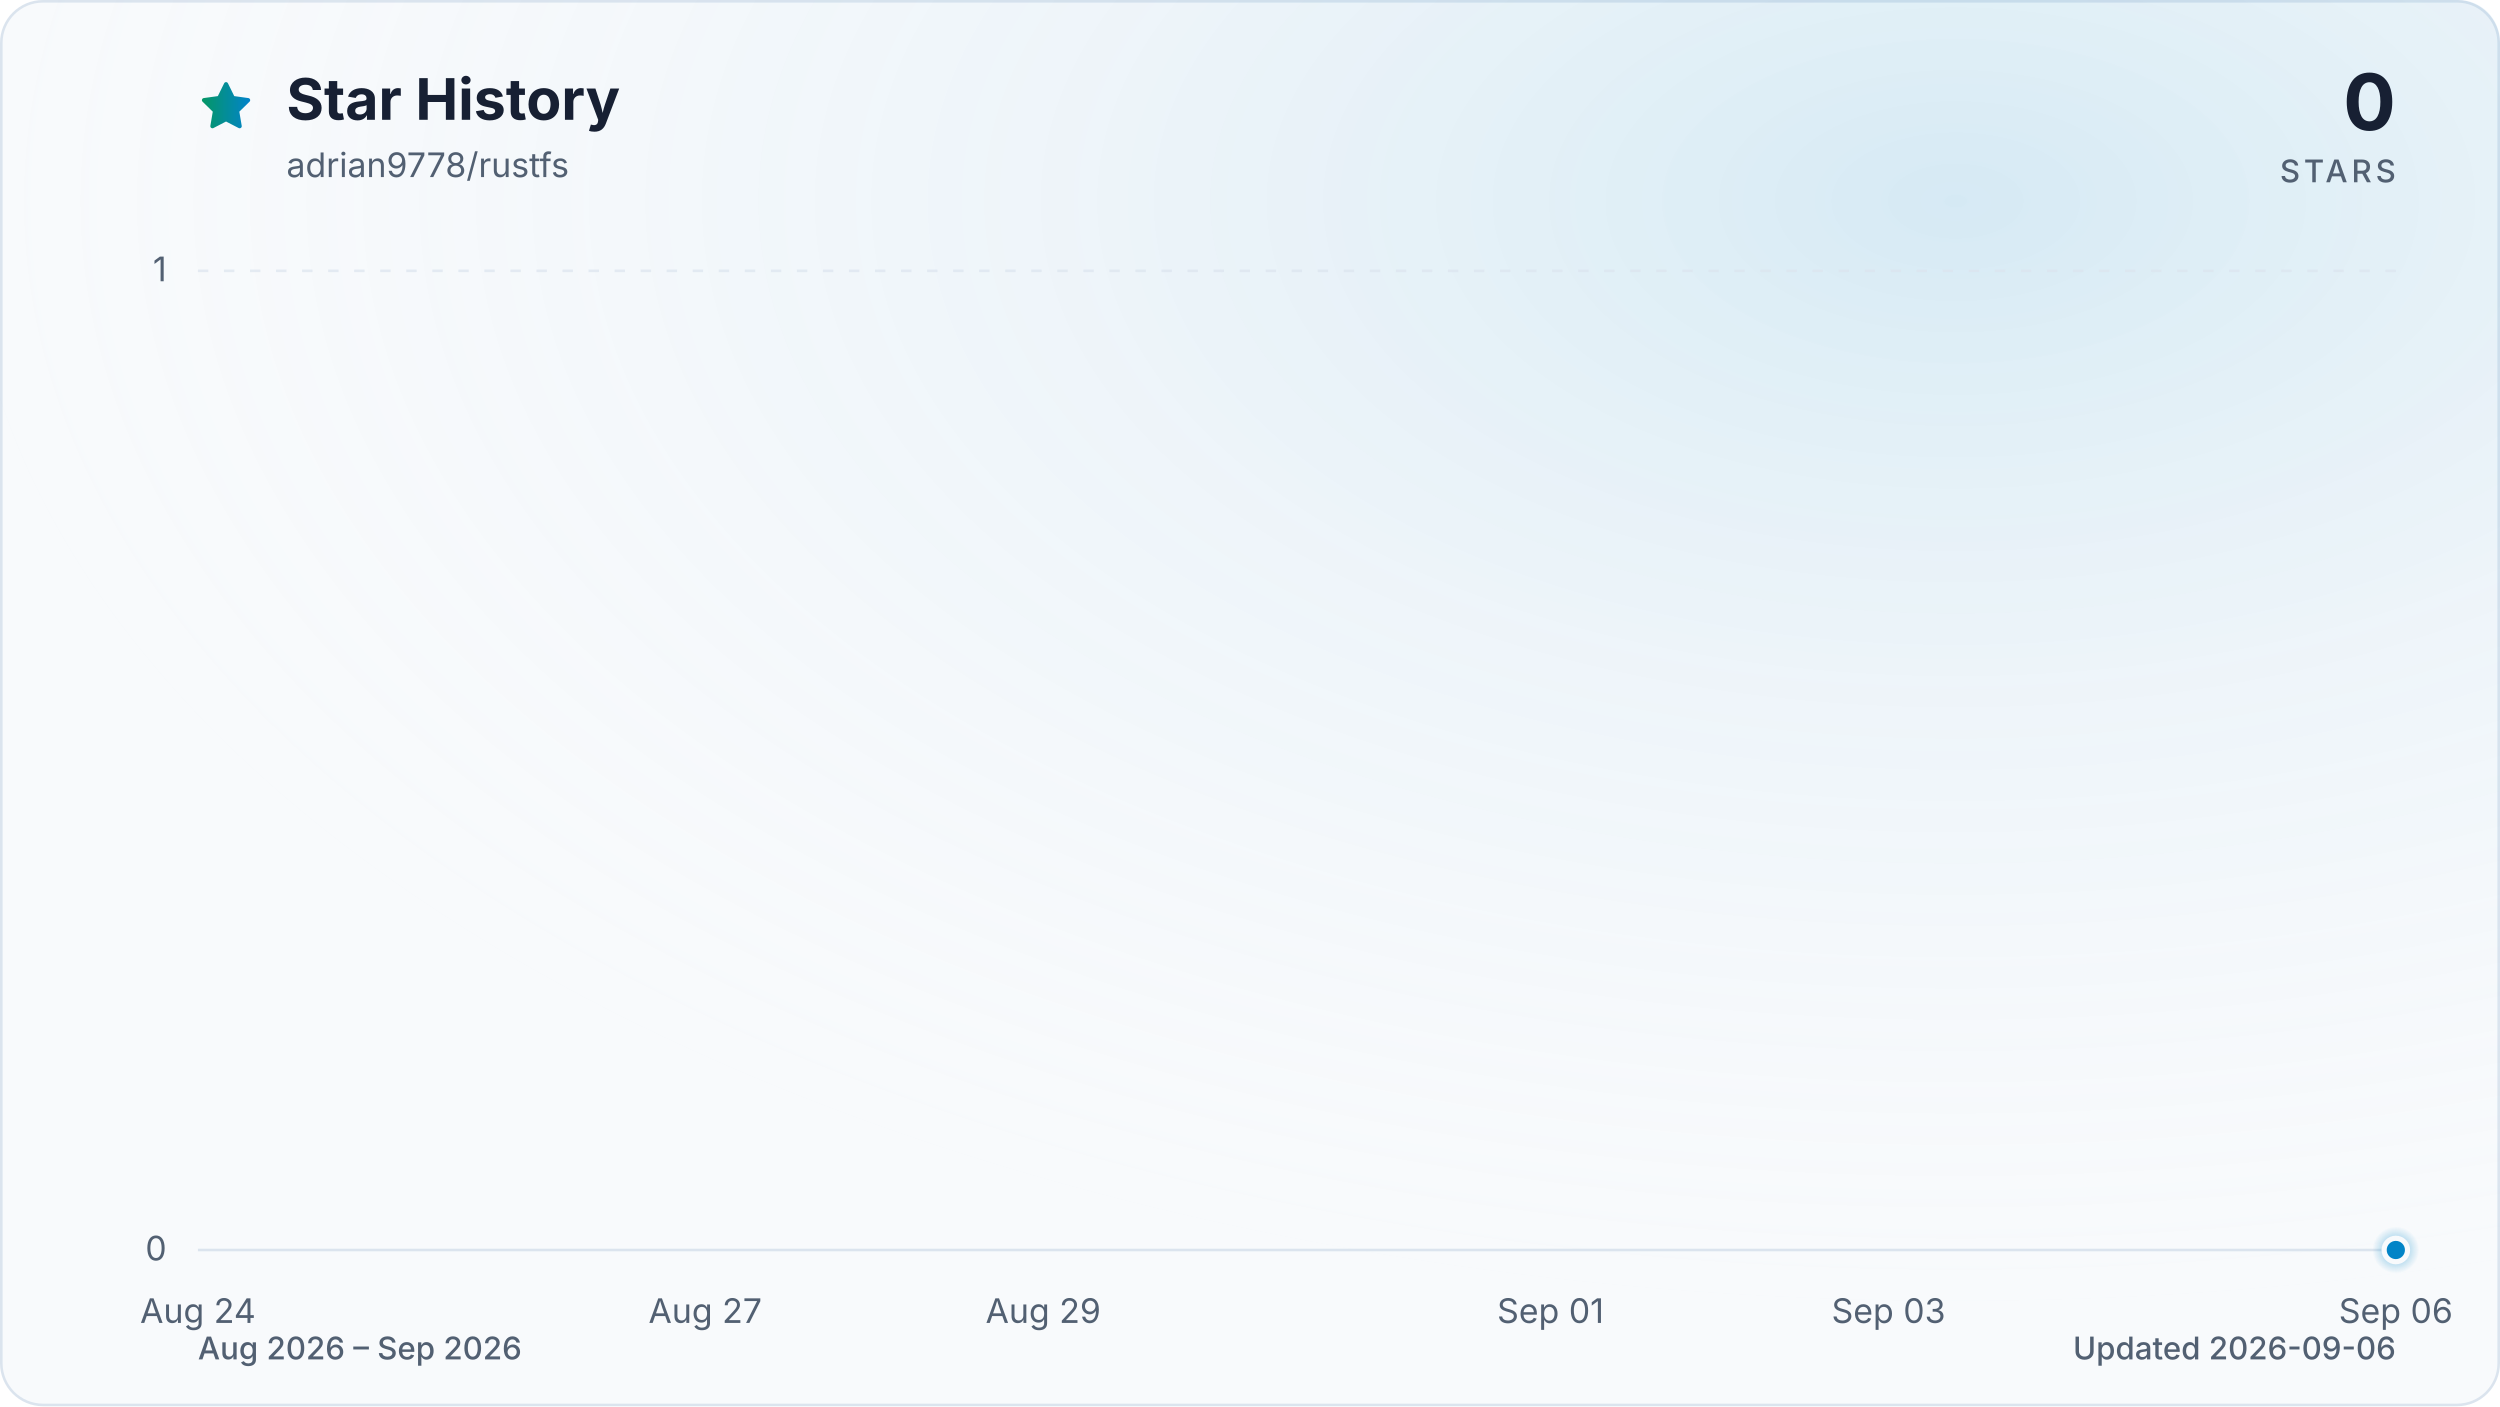
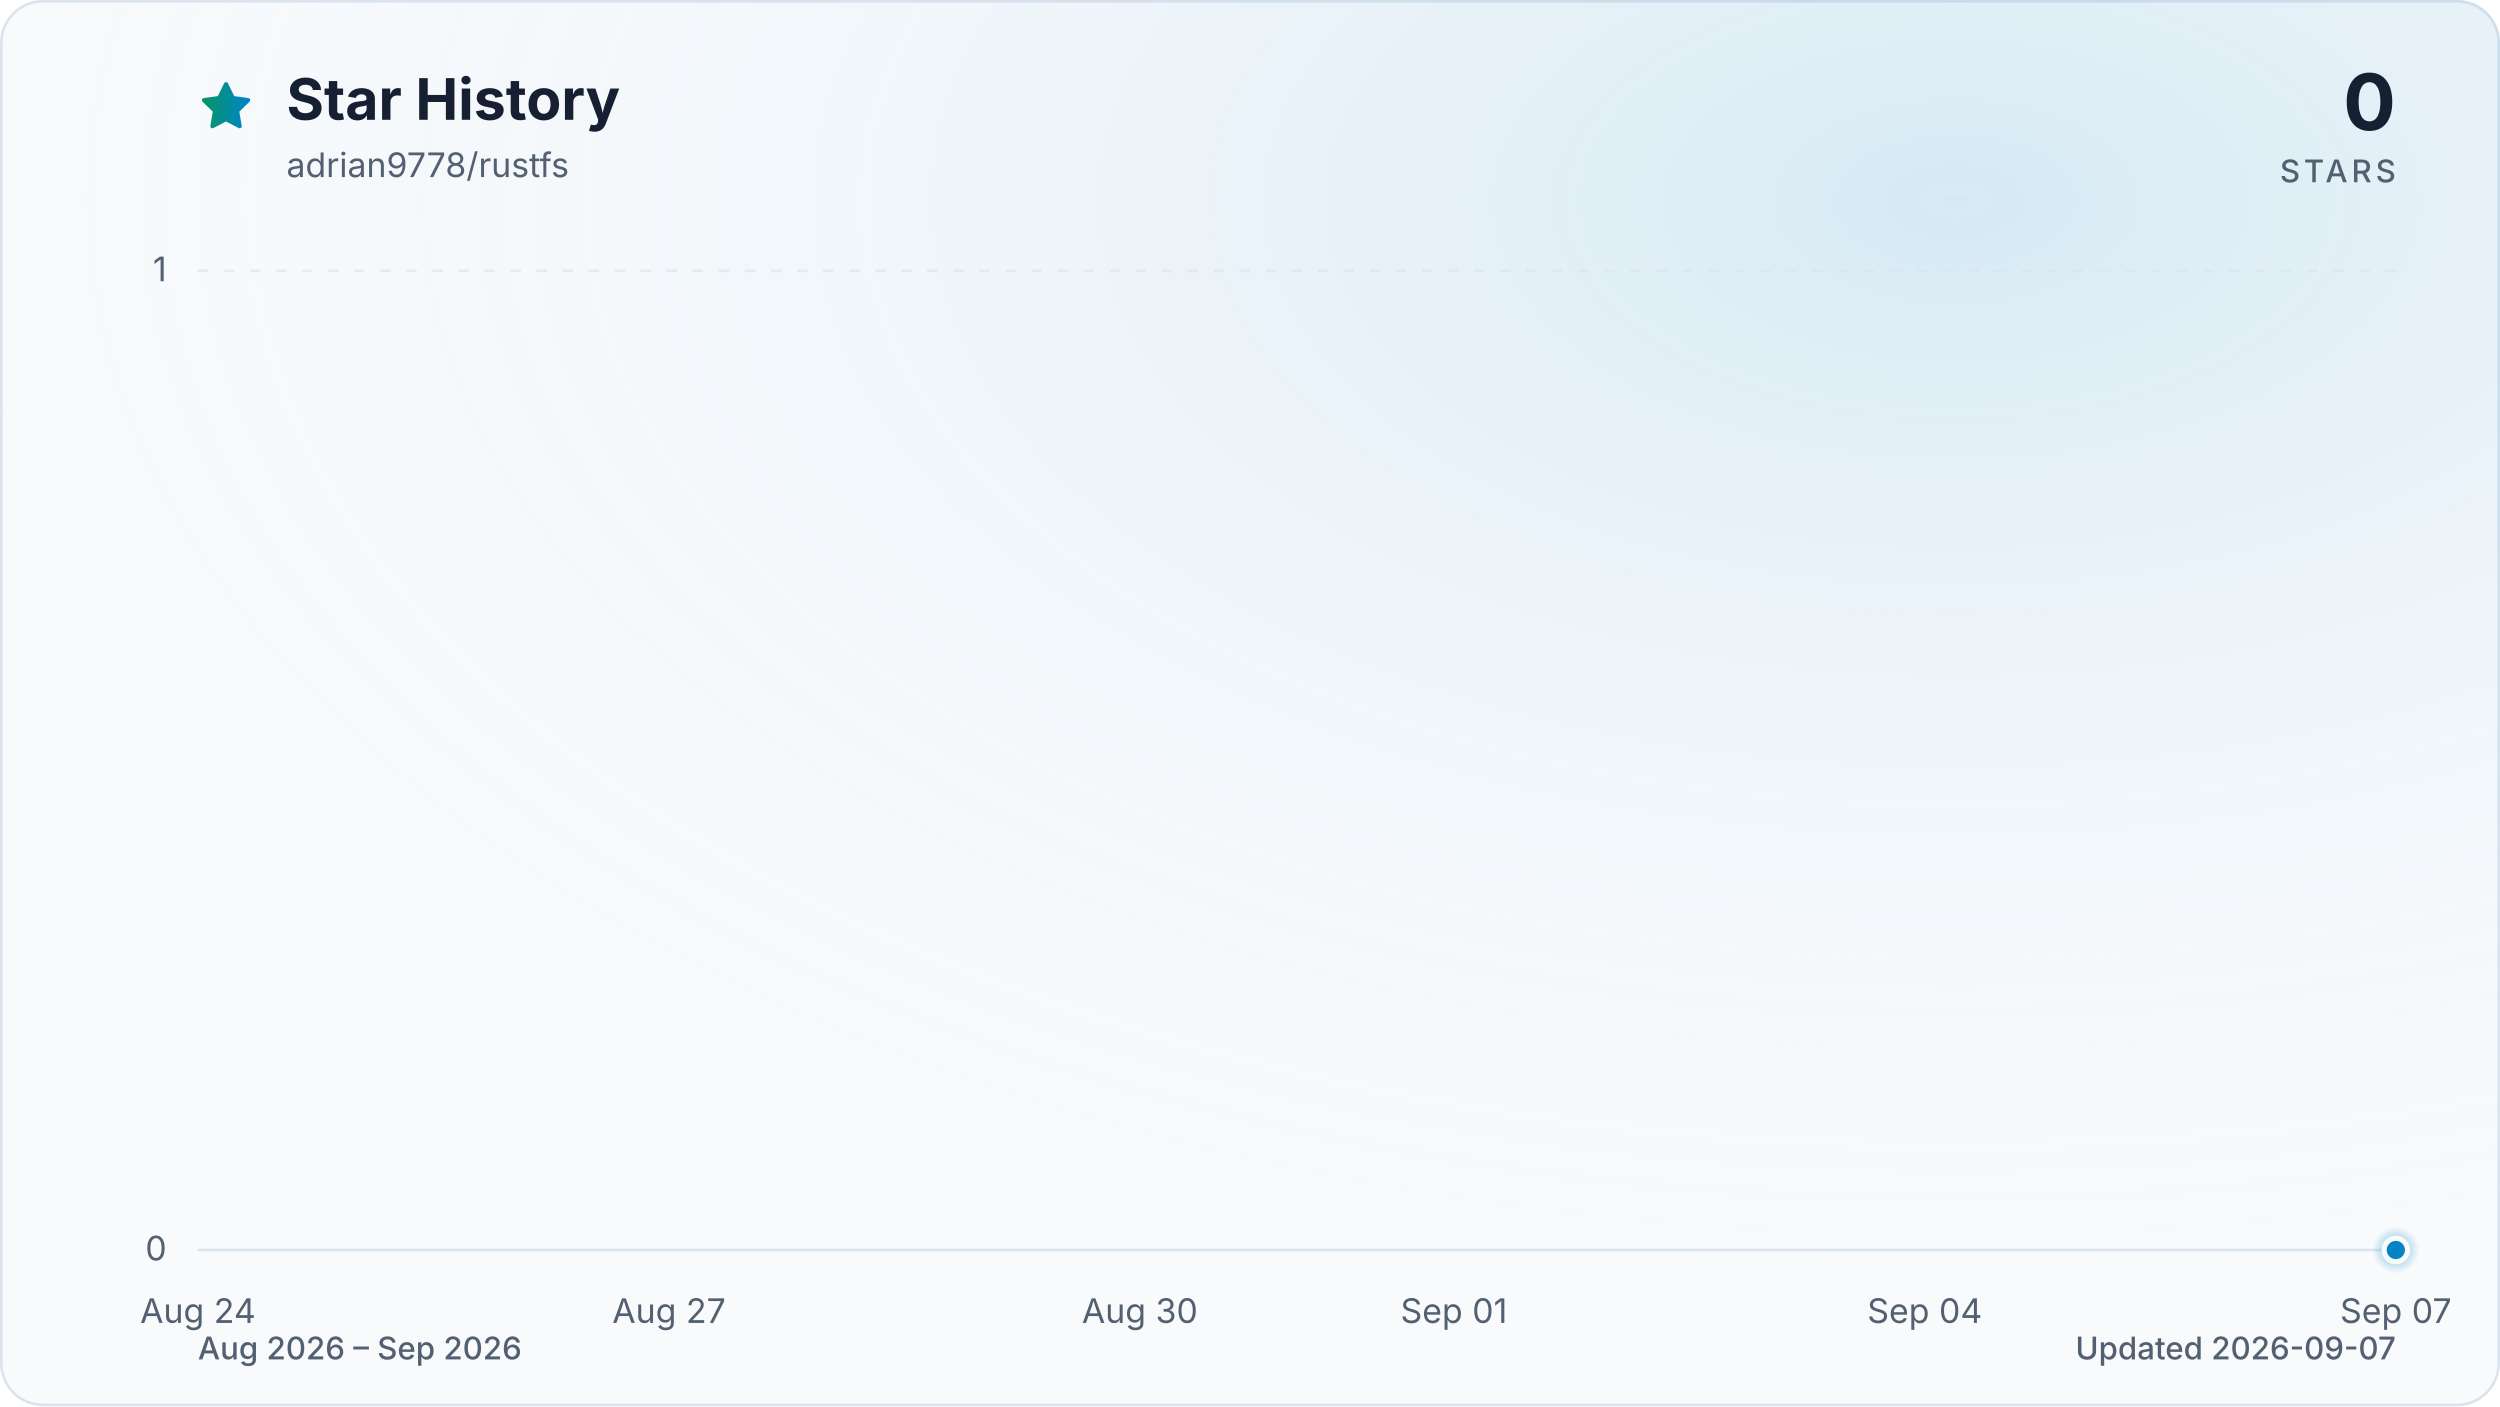
<svg xmlns="http://www.w3.org/2000/svg" viewBox="0 0 960 540" role="img" aria-labelledby="title description" data-style="gradient" data-variant="glow" data-animated="true">
  <defs>
    <linearGradient id="trend" x1="0" y1="0" x2="1" y2="0">
      <stop offset="0%" stop-color="#059669" />
      <stop offset="100%" stop-color="#0284c7" />
    </linearGradient>
    <linearGradient id="area" x1="0" y1="0" x2="0" y2="1">
      <stop offset="0%" stop-color="#059669" stop-opacity="0.30" />
      <stop offset="55%" stop-color="#0284c7" stop-opacity="0.10" />
      <stop offset="100%" stop-color="#0284c7" stop-opacity="0.01" />
    </linearGradient>
    <radialGradient id="marker-halo" cx="50%" cy="50%" r="50%">
      <stop offset="0%" stop-color="#0284c7" stop-opacity="0.55" />
      <stop offset="100%" stop-color="#0284c7" stop-opacity="0" />
    </radialGradient>
    <radialGradient id="surface-glow" cx="78%" cy="14%" r="80%">
      <stop offset="0%" stop-color="#0284c7" stop-opacity="0.14" />
      <stop offset="100%" stop-color="#f8fafc" stop-opacity="0" />
    </radialGradient>
    <filter id="trend-glow" x="-20%" y="-20%" width="140%" height="140%">
      <feGaussianBlur stdDeviation="7" />
    </filter>
  </defs>
  <style>
.trend-enter{transform-box:fill-box;transform-origin:center;animation:trend-enter 520ms cubic-bezier(0.16,1,0.3,1)}
.marker-enter{transform-box:fill-box;transform-origin:center;animation:marker-enter 320ms cubic-bezier(0.16,1,0.3,1) 200ms both}
.marker-pulse{transform-box:fill-box;transform-origin:center;animation:marker-pulse 2.6s ease-out infinite}
@keyframes trend-enter{from{opacity:.35;transform:translateY(10px)}to{opacity:1;transform:translateY(0)}}
@keyframes marker-enter{from{opacity:0;transform:scale(.4)}to{opacity:1;transform:scale(1)}}
@keyframes marker-pulse{0%{opacity:.5;transform:scale(.7)}70%,100%{opacity:0;transform:scale(2.1)}}
@media (prefers-reduced-motion:reduce){.trend-enter,.marker-enter,.marker-pulse{animation:none!important}}
@media (prefers-reduced-motion:reduce){.marker-pulse{opacity:0}}
</style>
  <rect x="0.5" y="0.5" width="959" height="539" fill="#f8fafc" stroke="#dbe4ee" stroke-width="1" rx="16" />
  <rect width="960" height="540" fill="url(#surface-glow)" rx="16" />
  <path d="M12 2.6l2.9 5.9 6.5.9-4.7 4.6 1.1 6.5-5.8-3-5.8 3 1.1-6.5-4.7-4.6 6.5-.9L12 2.6Z" transform="translate(76 30) scale(.9)" fill="url(#trend)" stroke="url(#trend)" stroke-width="1.8" stroke-linejoin="round" aria-hidden="true" />
  <text x="110" y="46" fill="#172033" font-family="ui-sans-serif, system-ui, -apple-system, BlinkMacSystemFont, 'Segoe UI', sans-serif" font-size="22" font-weight="700">Star History</text>
  <text x="110" y="68" fill="#526072" font-family="ui-sans-serif, system-ui, -apple-system, BlinkMacSystemFont, 'Segoe UI', sans-serif" font-size="13">adrian9778/rustfs</text>
  <text x="920" y="50" fill="#172033" font-family="ui-sans-serif, system-ui, -apple-system, BlinkMacSystemFont, 'Segoe UI', sans-serif" font-size="30" font-weight="700" text-anchor="end">0</text>
  <text x="920" y="70" fill="#526072" font-family="ui-sans-serif, system-ui, -apple-system, BlinkMacSystemFont, 'Segoe UI', sans-serif" font-size="12" font-weight="500" letter-spacing="1.5" text-anchor="end">STARS</text>
  <line x1="76" y1="480.0" x2="920" y2="480.0" stroke="#dbe4ee" stroke-width="1" stroke-dasharray="0" opacity="1" />
  <text x="64" y="484.0" fill="#526072" font-family="ui-sans-serif, system-ui, -apple-system, BlinkMacSystemFont, 'Segoe UI', sans-serif" font-size="13" text-anchor="end">0</text>
  <line x1="76" y1="104.0" x2="920" y2="104.0" stroke="#dbe4ee" stroke-width="1" stroke-dasharray="4 6" opacity="0.7" />
  <text x="64" y="108.0" fill="#526072" font-family="ui-sans-serif, system-ui, -apple-system, BlinkMacSystemFont, 'Segoe UI', sans-serif" font-size="13" text-anchor="end">1</text>
  <text x="76.0" y="508" fill="#526072" font-family="ui-sans-serif, system-ui, -apple-system, BlinkMacSystemFont, 'Segoe UI', sans-serif" font-size="13" text-anchor="middle">Aug 24</text>
-   <text x="270.8" y="508" fill="#526072" font-family="ui-sans-serif, system-ui, -apple-system, BlinkMacSystemFont, 'Segoe UI', sans-serif" font-size="13" text-anchor="middle">Aug 27</text>
-   <text x="400.6" y="508" fill="#526072" font-family="ui-sans-serif, system-ui, -apple-system, BlinkMacSystemFont, 'Segoe UI', sans-serif" font-size="13" text-anchor="middle">Aug 29</text>
-   <text x="595.4" y="508" fill="#526072" font-family="ui-sans-serif, system-ui, -apple-system, BlinkMacSystemFont, 'Segoe UI', sans-serif" font-size="13" text-anchor="middle">Sep 01</text>
-   <text x="725.2" y="508" fill="#526072" font-family="ui-sans-serif, system-ui, -apple-system, BlinkMacSystemFont, 'Segoe UI', sans-serif" font-size="13" text-anchor="middle">Sep 03</text>
-   <text x="920.0" y="508" fill="#526072" font-family="ui-sans-serif, system-ui, -apple-system, BlinkMacSystemFont, 'Segoe UI', sans-serif" font-size="13" text-anchor="middle">Sep 06</text>
+   <text x="256.9" y="508" fill="#526072" font-family="ui-sans-serif, system-ui, -apple-system, BlinkMacSystemFont, 'Segoe UI', sans-serif" font-size="13" text-anchor="middle">Aug 27</text>
+   <text x="437.7" y="508" fill="#526072" font-family="ui-sans-serif, system-ui, -apple-system, BlinkMacSystemFont, 'Segoe UI', sans-serif" font-size="13" text-anchor="middle">Aug 30</text>
+   <text x="558.3" y="508" fill="#526072" font-family="ui-sans-serif, system-ui, -apple-system, BlinkMacSystemFont, 'Segoe UI', sans-serif" font-size="13" text-anchor="middle">Sep 01</text>
+   <text x="739.1" y="508" fill="#526072" font-family="ui-sans-serif, system-ui, -apple-system, BlinkMacSystemFont, 'Segoe UI', sans-serif" font-size="13" text-anchor="middle">Sep 04</text>
+   <text x="920.0" y="508" fill="#526072" font-family="ui-sans-serif, system-ui, -apple-system, BlinkMacSystemFont, 'Segoe UI', sans-serif" font-size="13" text-anchor="middle">Sep 07</text>
  <g class="trend-enter">
-     <path d="M 76.0 480.0 C 97.6 480.0, 119.3 480.0, 140.9 480.0 C 162.6 480.0, 184.2 480.0, 205.8 480.0 C 227.5 480.0, 249.1 480.0, 270.8 480.0 C 292.4 480.0, 314.1 480.0, 335.7 480.0 C 357.3 480.0, 379.0 480.0, 400.6 480.0 C 422.3 480.0, 443.9 480.0, 465.5 480.0 C 487.2 480.0, 508.8 480.0, 530.5 480.0 C 552.1 480.0, 573.7 480.0, 595.4 480.0 C 617.0 480.0, 638.7 480.0, 660.3 480.0 C 681.9 480.0, 703.6 480.0, 725.2 480.0 C 746.9 480.0, 768.5 480.0, 790.2 480.0 C 811.8 480.0, 833.4 480.0, 855.1 480.0 C 876.7 480.0, 898.4 480.0, 920.0 480.0 L 920.0 480.0 L 76.0 480.0 Z" fill="url(#area)" />
-     <path d="M 76.0 480.0 C 97.6 480.0, 119.3 480.0, 140.9 480.0 C 162.6 480.0, 184.2 480.0, 205.8 480.0 C 227.5 480.0, 249.1 480.0, 270.8 480.0 C 292.4 480.0, 314.1 480.0, 335.7 480.0 C 357.3 480.0, 379.0 480.0, 400.6 480.0 C 422.3 480.0, 443.9 480.0, 465.5 480.0 C 487.2 480.0, 508.8 480.0, 530.5 480.0 C 552.1 480.0, 573.7 480.0, 595.4 480.0 C 617.0 480.0, 638.7 480.0, 660.3 480.0 C 681.9 480.0, 703.6 480.0, 725.2 480.0 C 746.9 480.0, 768.5 480.0, 790.2 480.0 C 811.8 480.0, 833.4 480.0, 855.1 480.0 C 876.7 480.0, 898.4 480.0, 920.0 480.0" fill="none" stroke="url(#trend)" stroke-width="12" stroke-linecap="round" stroke-linejoin="round" opacity="0.16" filter="url(#trend-glow)" />
-     <path d="M 76.0 480.0 C 97.6 480.0, 119.3 480.0, 140.9 480.0 C 162.6 480.0, 184.2 480.0, 205.8 480.0 C 227.5 480.0, 249.1 480.0, 270.8 480.0 C 292.4 480.0, 314.1 480.0, 335.7 480.0 C 357.3 480.0, 379.0 480.0, 400.6 480.0 C 422.3 480.0, 443.9 480.0, 465.5 480.0 C 487.2 480.0, 508.8 480.0, 530.5 480.0 C 552.1 480.0, 573.7 480.0, 595.4 480.0 C 617.0 480.0, 638.7 480.0, 660.3 480.0 C 681.9 480.0, 703.6 480.0, 725.2 480.0 C 746.9 480.0, 768.5 480.0, 790.2 480.0 C 811.8 480.0, 833.4 480.0, 855.1 480.0 C 876.7 480.0, 898.4 480.0, 920.0 480.0" fill="none" stroke="url(#trend)" stroke-width="3" stroke-linecap="round" stroke-linejoin="round" />
+     <path d="M 76.0 480.0 C 96.1 480.0, 116.2 480.0, 136.3 480.0 C 156.4 480.0, 176.5 480.0, 196.6 480.0 C 216.7 480.0, 236.8 480.0, 256.9 480.0 C 277.0 480.0, 297.0 480.0, 317.1 480.0 C 337.2 480.0, 357.3 480.0, 377.4 480.0 C 397.5 480.0, 417.6 480.0, 437.7 480.0 C 457.8 480.0, 477.9 480.0, 498.0 480.0 C 518.1 480.0, 538.2 480.0, 558.3 480.0 C 578.4 480.0, 598.5 480.0, 618.6 480.0 C 638.7 480.0, 658.8 480.0, 678.9 480.0 C 699.0 480.0, 719.0 480.0, 739.1 480.0 C 759.2 480.0, 779.3 480.0, 799.4 480.0 C 819.5 480.0, 839.6 480.0, 859.7 480.0 C 879.8 480.0, 899.9 480.0, 920.0 480.0 L 920.0 480.0 L 76.0 480.0 Z" fill="url(#area)" />
+     <path d="M 76.0 480.0 C 96.1 480.0, 116.2 480.0, 136.3 480.0 C 156.4 480.0, 176.5 480.0, 196.6 480.0 C 216.7 480.0, 236.8 480.0, 256.9 480.0 C 277.0 480.0, 297.0 480.0, 317.1 480.0 C 337.2 480.0, 357.3 480.0, 377.4 480.0 C 397.5 480.0, 417.6 480.0, 437.7 480.0 C 457.8 480.0, 477.9 480.0, 498.0 480.0 C 518.1 480.0, 538.2 480.0, 558.3 480.0 C 578.4 480.0, 598.5 480.0, 618.6 480.0 C 638.7 480.0, 658.8 480.0, 678.9 480.0 C 699.0 480.0, 719.0 480.0, 739.1 480.0 C 759.2 480.0, 779.3 480.0, 799.4 480.0 C 819.5 480.0, 839.6 480.0, 859.7 480.0 C 879.8 480.0, 899.9 480.0, 920.0 480.0" fill="none" stroke="url(#trend)" stroke-width="12" stroke-linecap="round" stroke-linejoin="round" opacity="0.16" filter="url(#trend-glow)" />
+     <path d="M 76.0 480.0 C 96.1 480.0, 116.2 480.0, 136.3 480.0 C 156.4 480.0, 176.5 480.0, 196.6 480.0 C 216.7 480.0, 236.8 480.0, 256.9 480.0 C 277.0 480.0, 297.0 480.0, 317.1 480.0 C 337.2 480.0, 357.3 480.0, 377.4 480.0 C 397.5 480.0, 417.6 480.0, 437.7 480.0 C 457.8 480.0, 477.9 480.0, 498.0 480.0 C 518.1 480.0, 538.2 480.0, 558.3 480.0 C 578.4 480.0, 598.5 480.0, 618.6 480.0 C 638.7 480.0, 658.8 480.0, 678.9 480.0 C 699.0 480.0, 719.0 480.0, 739.1 480.0 C 759.2 480.0, 779.3 480.0, 799.4 480.0 C 819.5 480.0, 839.6 480.0, 859.7 480.0 C 879.8 480.0, 899.9 480.0, 920.0 480.0" fill="none" stroke="url(#trend)" stroke-width="3" stroke-linecap="round" stroke-linejoin="round" />
  </g>
  <g class="marker-enter">
    <circle class="marker-pulse" cx="920.0" cy="480.0" r="9" fill="url(#marker-halo)" />
    <circle cx="920.0" cy="480.0" r="4.5" fill="#0284c7" stroke="#f8fafc" stroke-width="2" />
  </g>
  <text x="76" y="522" fill="#526072" font-family="ui-sans-serif, system-ui, -apple-system, BlinkMacSystemFont, 'Segoe UI', sans-serif" font-size="12" font-weight="500">Aug 2026 – Sep 2026</text>
-   <text x="920" y="522" fill="#526072" font-family="ui-sans-serif, system-ui, -apple-system, BlinkMacSystemFont, 'Segoe UI', sans-serif" font-size="12" font-weight="500" text-anchor="end">Updated 2026-09-06</text>
+   <text x="920" y="522" fill="#526072" font-family="ui-sans-serif, system-ui, -apple-system, BlinkMacSystemFont, 'Segoe UI', sans-serif" font-size="12" font-weight="500" text-anchor="end">Updated 2026-09-07</text>
</svg>
